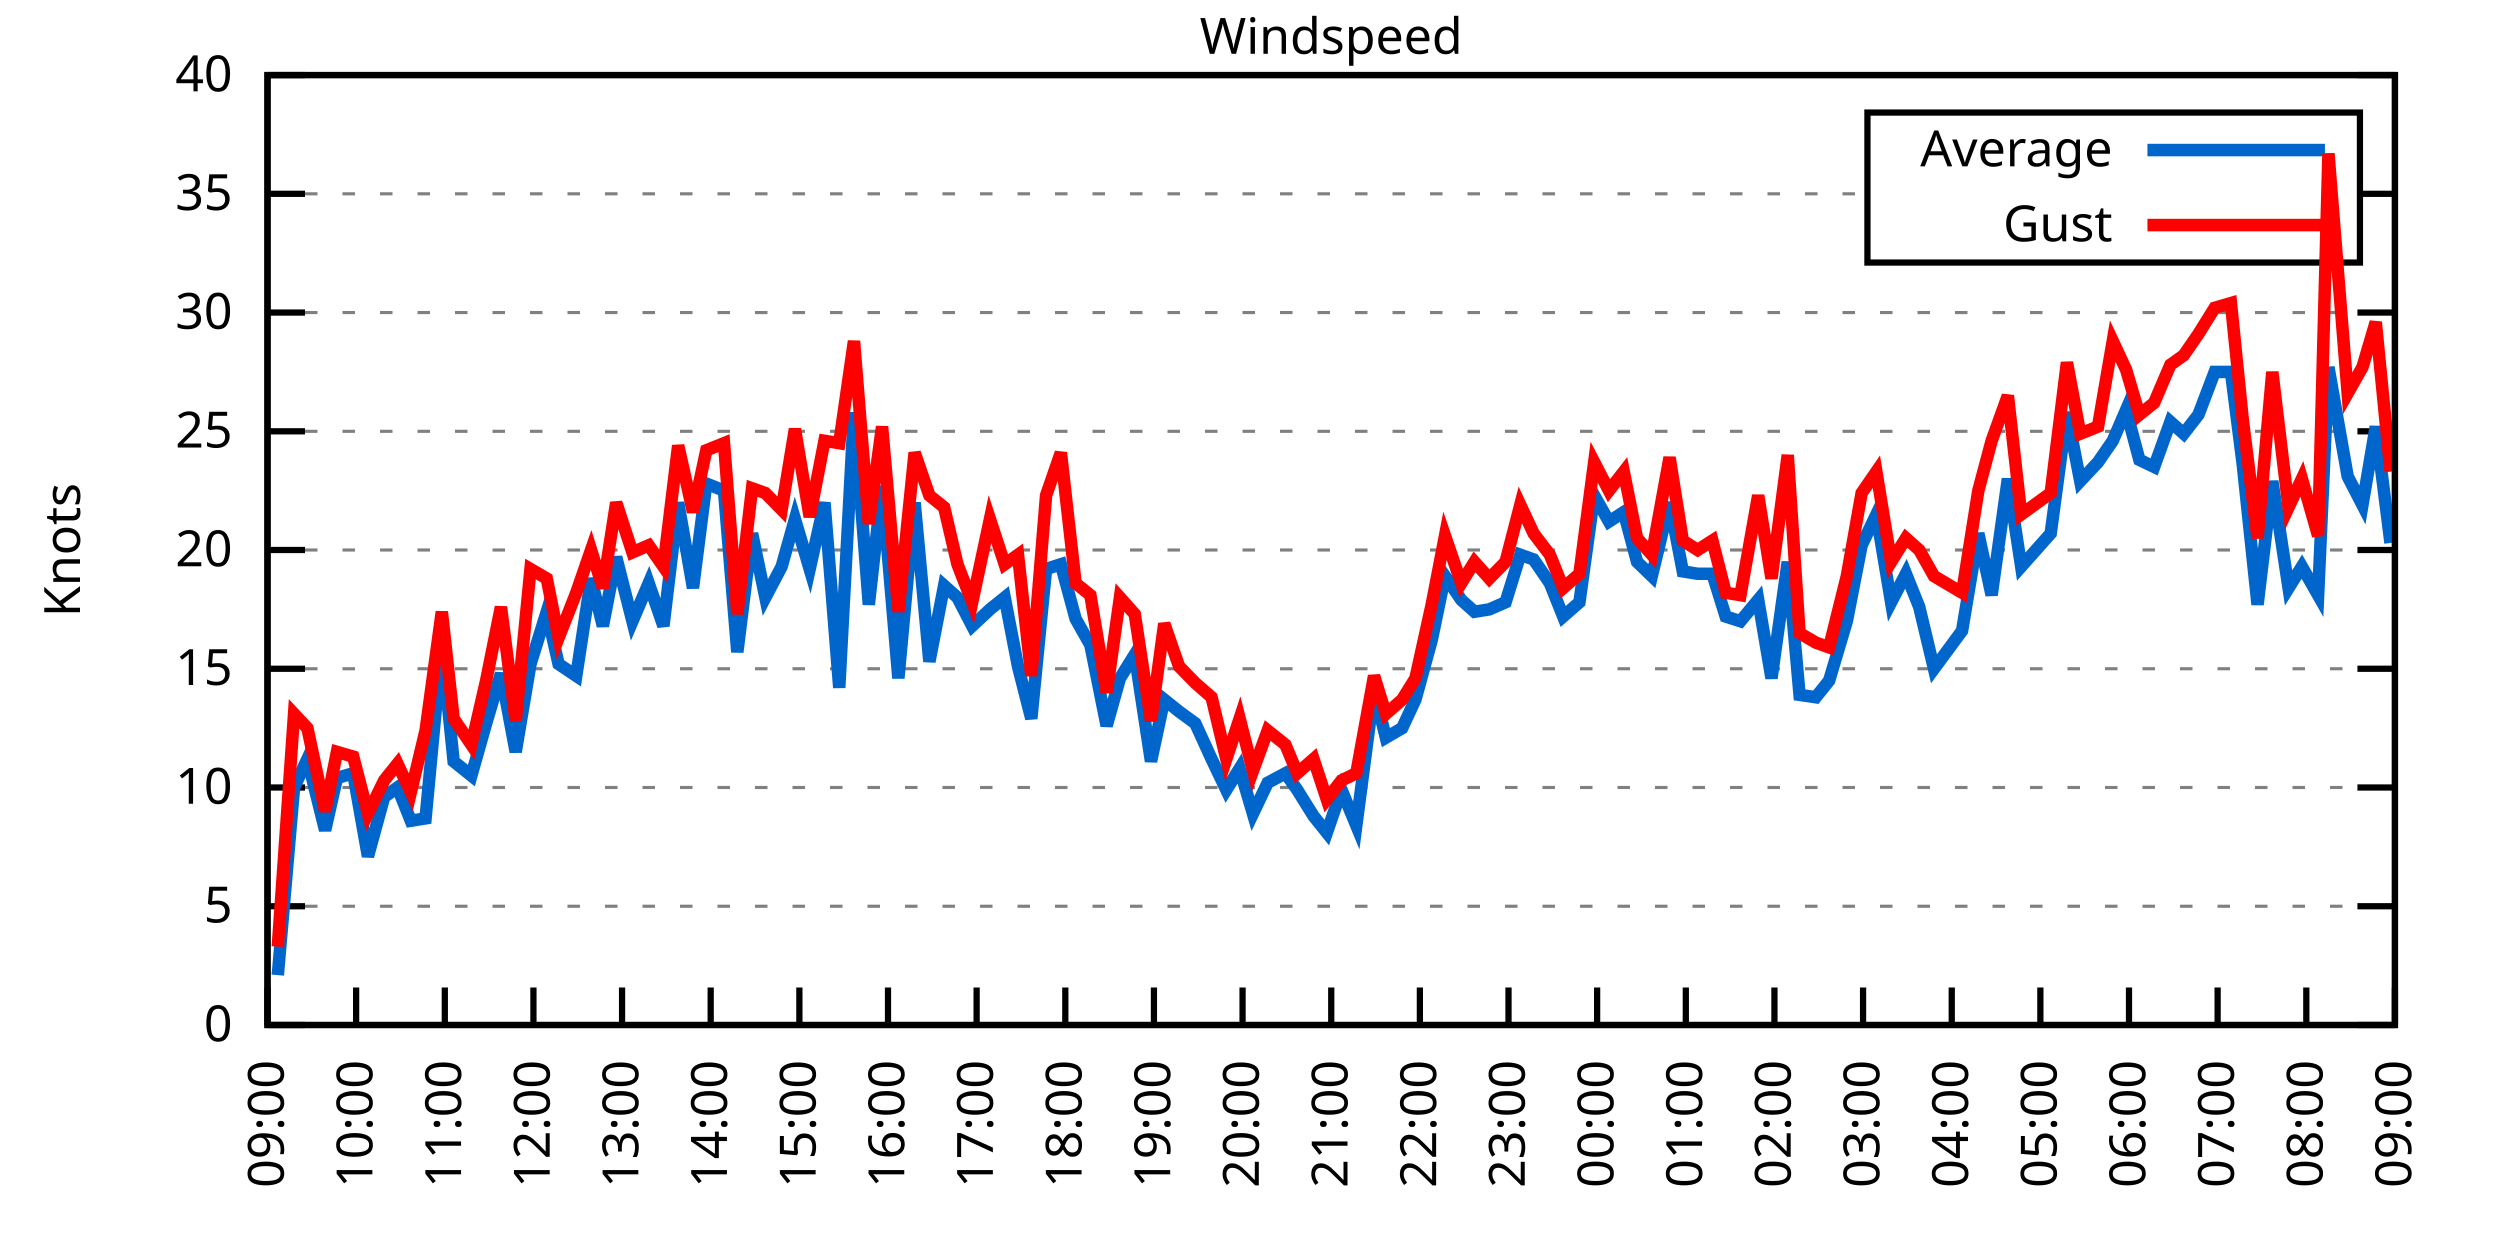
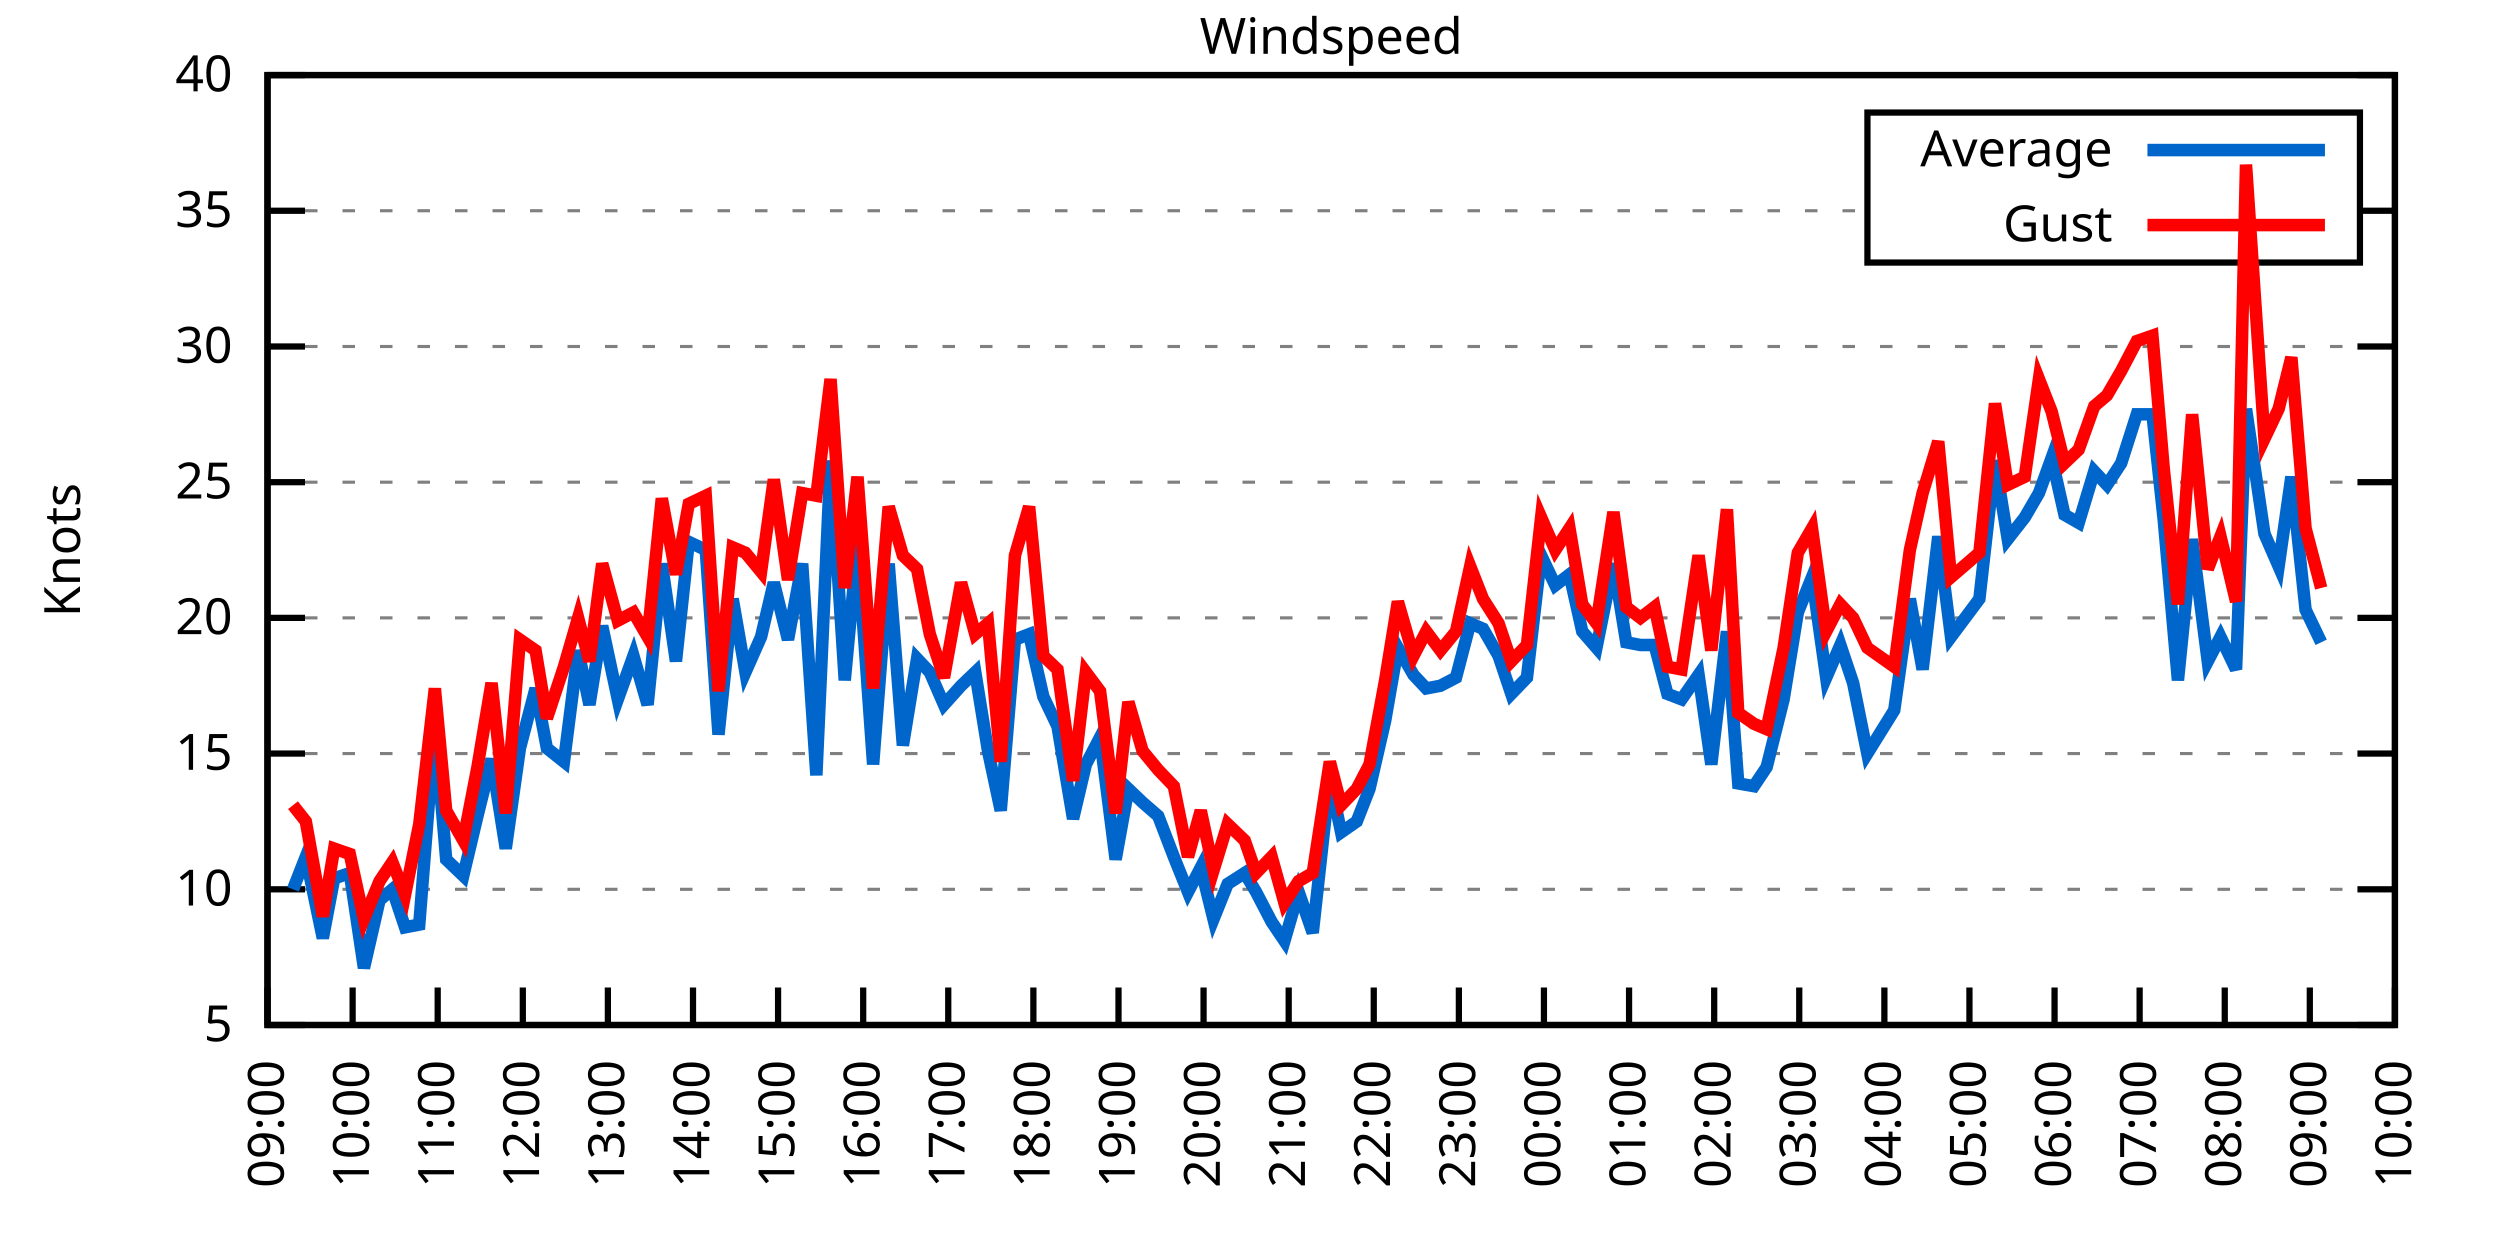
<svg xmlns="http://www.w3.org/2000/svg" xmlns:xlink="http://www.w3.org/1999/xlink" width="400" height="200" viewBox="0 0 400 200">
  <g id="gnuplot_canvas">
    <rect x="0" y="0" width="400" height="200" fill="none" />
    <defs>
      <circle id="gpDot" r="0.5" stroke-width="0.5" stroke="currentColor" />
      <path id="gpPt0" stroke-width="0.333" stroke="currentColor" d="M-1,0 h2 M0,-1 v2" />
      <path id="gpPt1" stroke-width="0.333" stroke="currentColor" d="M-1,-1 L1,1 M1,-1 L-1,1" />
      <path id="gpPt2" stroke-width="0.333" stroke="currentColor" d="M-1,0 L1,0 M0,-1 L0,1 M-1,-1 L1,1 M-1,1 L1,-1" />
      <rect id="gpPt3" stroke-width="0.333" stroke="currentColor" x="-1" y="-1" width="2" height="2" />
      <rect id="gpPt4" stroke-width="0.333" stroke="currentColor" fill="currentColor" x="-1" y="-1" width="2" height="2" />
      <circle id="gpPt5" stroke-width="0.333" stroke="currentColor" cx="0" cy="0" r="1" />
      <use xlink:href="#gpPt5" id="gpPt6" fill="currentColor" stroke="none" />
      <path id="gpPt7" stroke-width="0.333" stroke="currentColor" d="M0,-1.33 L-1.33,0.67 L1.33,0.67 z" />
      <use xlink:href="#gpPt7" id="gpPt8" fill="currentColor" stroke="none" />
      <use xlink:href="#gpPt7" id="gpPt9" stroke="currentColor" transform="rotate(180)" />
      <use xlink:href="#gpPt9" id="gpPt10" fill="currentColor" stroke="none" />
      <use xlink:href="#gpPt3" id="gpPt11" stroke="currentColor" transform="rotate(45)" />
      <use xlink:href="#gpPt11" id="gpPt12" fill="currentColor" stroke="none" />
      <path id="gpPt13" stroke-width="0.333" stroke="currentColor" d="M0,1.330 L1.265,0.411 L0.782,-1.067 L-0.782,-1.076 L-1.265,0.411 z" />
      <use xlink:href="#gpPt13" id="gpPt14" fill="currentColor" stroke="none" />
      <filter id="textbox" filterUnits="objectBoundingBox" x="0" y="0" height="1" width="1">
        <feFlood flood-color="white" flood-opacity="1" result="bgnd" />
        <feComposite in="SourceGraphic" in2="bgnd" operator="atop" />
      </filter>
      <filter id="greybox" filterUnits="objectBoundingBox" x="0" y="0" height="1" width="1">
        <feFlood flood-color="lightgrey" flood-opacity="1" result="grey" />
        <feComposite in="SourceGraphic" in2="grey" operator="atop" />
      </filter>
    </defs>
    <g fill="none" color="white" stroke="currentColor" stroke-width="1.00" stroke-linecap="butt" stroke-linejoin="miter">
</g>
    <g fill="none" color="black" stroke="currentColor" stroke-width="1.00" stroke-linecap="butt" stroke-linejoin="miter">
      <g stroke="none" shape-rendering="crispEdges">
        <polygon fill="rgb(255, 255, 255)" points="42.80,164.00 383.18,164.00 383.18,12.02 42.80,12.02 " />
      </g>
    </g>
    <g fill="none" color="black" stroke="currentColor" stroke-width="1.00" stroke-linecap="butt" stroke-linejoin="miter">
</g>
    <g fill="none" color="black" stroke="black" stroke-width="0.50" stroke-linecap="butt" stroke-linejoin="miter">
</g>
    <g fill="none" color="gray" stroke="currentColor" stroke-width="0.50" stroke-linecap="butt" stroke-linejoin="miter">
      <path stroke="gray" stroke-dasharray="2,4" class="gridline" d="M42.80,164.00 L383.19,164.00  " />
    </g>
    <g fill="none" color="gray" stroke="gray" stroke-width="1.00" stroke-linecap="butt" stroke-linejoin="miter">
</g>
    <g fill="none" color="black" stroke="currentColor" stroke-width="1.00" stroke-linecap="butt" stroke-linejoin="miter">
      <path stroke="black" d="M42.80,164.00 L48.80,164.00 M383.19,164.00 L377.19,164.00  " />
      <g transform="translate(37.20,166.60)" stroke="none" fill="black" font-family="Sans" font-size="8.00" text-anchor="end">
        <text>
-           <tspan font-family="Sans"> 0</tspan>
-         </text>
-       </g>
-     </g>
-     <g fill="none" color="black" stroke="currentColor" stroke-width="1.00" stroke-linecap="butt" stroke-linejoin="miter">
- </g>
-     <g fill="none" color="black" stroke="black" stroke-width="0.50" stroke-linecap="butt" stroke-linejoin="miter">
- </g>
-     <g fill="none" color="gray" stroke="currentColor" stroke-width="0.50" stroke-linecap="butt" stroke-linejoin="miter">
-       <path stroke="gray" stroke-dasharray="2,4" class="gridline" d="M42.80,145.00 L383.19,145.00  " />
-     </g>
-     <g fill="none" color="gray" stroke="gray" stroke-width="1.00" stroke-linecap="butt" stroke-linejoin="miter">
- </g>
-     <g fill="none" color="black" stroke="currentColor" stroke-width="1.00" stroke-linecap="butt" stroke-linejoin="miter">
-       <path stroke="black" d="M42.80,145.00 L48.80,145.00 M383.19,145.00 L377.19,145.00  " />
-       <g transform="translate(37.20,147.60)" stroke="none" fill="black" font-family="Sans" font-size="8.00" text-anchor="end">
-         <text>
          <tspan font-family="Sans"> 5</tspan>
        </text>
      </g>
    </g>
    <g fill="none" color="black" stroke="currentColor" stroke-width="1.00" stroke-linecap="butt" stroke-linejoin="miter">
</g>
    <g fill="none" color="black" stroke="black" stroke-width="0.50" stroke-linecap="butt" stroke-linejoin="miter">
</g>
    <g fill="none" color="gray" stroke="currentColor" stroke-width="0.50" stroke-linecap="butt" stroke-linejoin="miter">
-       <path stroke="gray" stroke-dasharray="2,4" class="gridline" d="M42.80,126.00 L383.19,126.00  " />
-     </g>
-     <g fill="none" color="gray" stroke="gray" stroke-width="1.00" stroke-linecap="butt" stroke-linejoin="miter">
- </g>
-     <g fill="none" color="black" stroke="currentColor" stroke-width="1.00" stroke-linecap="butt" stroke-linejoin="miter">
-       <path stroke="black" d="M42.80,126.00 L48.80,126.00 M383.19,126.00 L377.19,126.00  " />
-       <g transform="translate(37.20,128.60)" stroke="none" fill="black" font-family="Sans" font-size="8.00" text-anchor="end">
+       <path stroke="gray" stroke-dasharray="2,4" class="gridline" d="M42.80,142.29 L383.19,142.29  " />
+     </g>
+     <g fill="none" color="gray" stroke="gray" stroke-width="1.00" stroke-linecap="butt" stroke-linejoin="miter">
+ </g>
+     <g fill="none" color="black" stroke="currentColor" stroke-width="1.00" stroke-linecap="butt" stroke-linejoin="miter">
+       <path stroke="black" d="M42.80,142.29 L48.80,142.29 M383.19,142.29 L377.19,142.29  " />
+       <g transform="translate(37.20,144.89)" stroke="none" fill="black" font-family="Sans" font-size="8.00" text-anchor="end">
        <text>
          <tspan font-family="Sans"> 10</tspan>
        </text>
      </g>
    </g>
    <g fill="none" color="black" stroke="currentColor" stroke-width="1.00" stroke-linecap="butt" stroke-linejoin="miter">
</g>
    <g fill="none" color="black" stroke="black" stroke-width="0.50" stroke-linecap="butt" stroke-linejoin="miter">
</g>
    <g fill="none" color="gray" stroke="currentColor" stroke-width="0.50" stroke-linecap="butt" stroke-linejoin="miter">
-       <path stroke="gray" stroke-dasharray="2,4" class="gridline" d="M42.80,107.00 L383.19,107.00  " />
-     </g>
-     <g fill="none" color="gray" stroke="gray" stroke-width="1.00" stroke-linecap="butt" stroke-linejoin="miter">
- </g>
-     <g fill="none" color="black" stroke="currentColor" stroke-width="1.00" stroke-linecap="butt" stroke-linejoin="miter">
-       <path stroke="black" d="M42.80,107.00 L48.80,107.00 M383.19,107.00 L377.19,107.00  " />
-       <g transform="translate(37.20,109.60)" stroke="none" fill="black" font-family="Sans" font-size="8.00" text-anchor="end">
+       <path stroke="gray" stroke-dasharray="2,4" class="gridline" d="M42.80,120.57 L383.19,120.57  " />
+     </g>
+     <g fill="none" color="gray" stroke="gray" stroke-width="1.00" stroke-linecap="butt" stroke-linejoin="miter">
+ </g>
+     <g fill="none" color="black" stroke="currentColor" stroke-width="1.00" stroke-linecap="butt" stroke-linejoin="miter">
+       <path stroke="black" d="M42.80,120.57 L48.80,120.57 M383.19,120.57 L377.19,120.57  " />
+       <g transform="translate(37.20,123.17)" stroke="none" fill="black" font-family="Sans" font-size="8.00" text-anchor="end">
        <text>
          <tspan font-family="Sans"> 15</tspan>
        </text>
      </g>
    </g>
    <g fill="none" color="black" stroke="currentColor" stroke-width="1.00" stroke-linecap="butt" stroke-linejoin="miter">
</g>
    <g fill="none" color="black" stroke="black" stroke-width="0.50" stroke-linecap="butt" stroke-linejoin="miter">
</g>
    <g fill="none" color="gray" stroke="currentColor" stroke-width="0.50" stroke-linecap="butt" stroke-linejoin="miter">
-       <path stroke="gray" stroke-dasharray="2,4" class="gridline" d="M42.80,88.00 L383.19,88.00  " />
-     </g>
-     <g fill="none" color="gray" stroke="gray" stroke-width="1.00" stroke-linecap="butt" stroke-linejoin="miter">
- </g>
-     <g fill="none" color="black" stroke="currentColor" stroke-width="1.00" stroke-linecap="butt" stroke-linejoin="miter">
-       <path stroke="black" d="M42.80,88.00 L48.80,88.00 M383.19,88.00 L377.19,88.00  " />
-       <g transform="translate(37.20,90.60)" stroke="none" fill="black" font-family="Sans" font-size="8.00" text-anchor="end">
+       <path stroke="gray" stroke-dasharray="2,4" class="gridline" d="M42.80,98.86 L383.19,98.86  " />
+     </g>
+     <g fill="none" color="gray" stroke="gray" stroke-width="1.00" stroke-linecap="butt" stroke-linejoin="miter">
+ </g>
+     <g fill="none" color="black" stroke="currentColor" stroke-width="1.00" stroke-linecap="butt" stroke-linejoin="miter">
+       <path stroke="black" d="M42.80,98.86 L48.80,98.86 M383.19,98.86 L377.19,98.86  " />
+       <g transform="translate(37.20,101.46)" stroke="none" fill="black" font-family="Sans" font-size="8.00" text-anchor="end">
        <text>
          <tspan font-family="Sans"> 20</tspan>
        </text>
      </g>
    </g>
    <g fill="none" color="black" stroke="currentColor" stroke-width="1.00" stroke-linecap="butt" stroke-linejoin="miter">
</g>
    <g fill="none" color="black" stroke="black" stroke-width="0.50" stroke-linecap="butt" stroke-linejoin="miter">
</g>
    <g fill="none" color="gray" stroke="currentColor" stroke-width="0.50" stroke-linecap="butt" stroke-linejoin="miter">
-       <path stroke="gray" stroke-dasharray="2,4" class="gridline" d="M42.80,69.01 L383.19,69.01  " />
-     </g>
-     <g fill="none" color="gray" stroke="gray" stroke-width="1.00" stroke-linecap="butt" stroke-linejoin="miter">
- </g>
-     <g fill="none" color="black" stroke="currentColor" stroke-width="1.00" stroke-linecap="butt" stroke-linejoin="miter">
-       <path stroke="black" d="M42.80,69.01 L48.80,69.01 M383.19,69.01 L377.19,69.01  " />
-       <g transform="translate(37.20,71.61)" stroke="none" fill="black" font-family="Sans" font-size="8.00" text-anchor="end">
+       <path stroke="gray" stroke-dasharray="2,4" class="gridline" d="M42.80,77.15 L383.19,77.15  " />
+     </g>
+     <g fill="none" color="gray" stroke="gray" stroke-width="1.00" stroke-linecap="butt" stroke-linejoin="miter">
+ </g>
+     <g fill="none" color="black" stroke="currentColor" stroke-width="1.00" stroke-linecap="butt" stroke-linejoin="miter">
+       <path stroke="black" d="M42.80,77.15 L48.80,77.15 M383.19,77.15 L377.19,77.15  " />
+       <g transform="translate(37.20,79.75)" stroke="none" fill="black" font-family="Sans" font-size="8.00" text-anchor="end">
        <text>
          <tspan font-family="Sans"> 25</tspan>
        </text>
      </g>
    </g>
    <g fill="none" color="black" stroke="currentColor" stroke-width="1.00" stroke-linecap="butt" stroke-linejoin="miter">
</g>
    <g fill="none" color="black" stroke="black" stroke-width="0.50" stroke-linecap="butt" stroke-linejoin="miter">
</g>
    <g fill="none" color="gray" stroke="currentColor" stroke-width="0.50" stroke-linecap="butt" stroke-linejoin="miter">
-       <path stroke="gray" stroke-dasharray="2,4" class="gridline" d="M42.80,50.01 L383.19,50.01  " />
-     </g>
-     <g fill="none" color="gray" stroke="gray" stroke-width="1.00" stroke-linecap="butt" stroke-linejoin="miter">
- </g>
-     <g fill="none" color="black" stroke="currentColor" stroke-width="1.00" stroke-linecap="butt" stroke-linejoin="miter">
-       <path stroke="black" d="M42.80,50.01 L48.80,50.01 M383.19,50.01 L377.19,50.01  " />
-       <g transform="translate(37.20,52.61)" stroke="none" fill="black" font-family="Sans" font-size="8.00" text-anchor="end">
+       <path stroke="gray" stroke-dasharray="2,4" class="gridline" d="M42.80,55.44 L383.19,55.44  " />
+     </g>
+     <g fill="none" color="gray" stroke="gray" stroke-width="1.00" stroke-linecap="butt" stroke-linejoin="miter">
+ </g>
+     <g fill="none" color="black" stroke="currentColor" stroke-width="1.00" stroke-linecap="butt" stroke-linejoin="miter">
+       <path stroke="black" d="M42.80,55.44 L48.80,55.44 M383.19,55.44 L377.19,55.44  " />
+       <g transform="translate(37.20,58.04)" stroke="none" fill="black" font-family="Sans" font-size="8.00" text-anchor="end">
        <text>
          <tspan font-family="Sans"> 30</tspan>
        </text>
      </g>
    </g>
    <g fill="none" color="black" stroke="currentColor" stroke-width="1.00" stroke-linecap="butt" stroke-linejoin="miter">
</g>
    <g fill="none" color="black" stroke="black" stroke-width="0.50" stroke-linecap="butt" stroke-linejoin="miter">
</g>
    <g fill="none" color="gray" stroke="currentColor" stroke-width="0.50" stroke-linecap="butt" stroke-linejoin="miter">
-       <path stroke="gray" stroke-dasharray="2,4" class="gridline" d="M42.80,31.01 L298.79,31.01 M377.59,31.01 L383.19,31.01  " />
-     </g>
-     <g fill="none" color="gray" stroke="gray" stroke-width="1.00" stroke-linecap="butt" stroke-linejoin="miter">
- </g>
-     <g fill="none" color="black" stroke="currentColor" stroke-width="1.00" stroke-linecap="butt" stroke-linejoin="miter">
-       <path stroke="black" d="M42.80,31.01 L48.80,31.01 M383.19,31.01 L377.19,31.01  " />
-       <g transform="translate(37.20,33.61)" stroke="none" fill="black" font-family="Sans" font-size="8.00" text-anchor="end">
+       <path stroke="gray" stroke-dasharray="2,4" class="gridline" d="M42.80,33.72 L298.79,33.72 M377.59,33.72 L383.19,33.72  " />
+     </g>
+     <g fill="none" color="gray" stroke="gray" stroke-width="1.00" stroke-linecap="butt" stroke-linejoin="miter">
+ </g>
+     <g fill="none" color="black" stroke="currentColor" stroke-width="1.00" stroke-linecap="butt" stroke-linejoin="miter">
+       <path stroke="black" d="M42.80,33.72 L48.80,33.72 M383.19,33.72 L377.19,33.72  " />
+       <g transform="translate(37.20,36.32)" stroke="none" fill="black" font-family="Sans" font-size="8.00" text-anchor="end">
        <text>
          <tspan font-family="Sans"> 35</tspan>
        </text>
      </g>
    </g>
    <g fill="none" color="black" stroke="currentColor" stroke-width="1.00" stroke-linecap="butt" stroke-linejoin="miter">
</g>
    <g fill="none" color="black" stroke="black" stroke-width="0.50" stroke-linecap="butt" stroke-linejoin="miter">
</g>
    <g fill="none" color="gray" stroke="currentColor" stroke-width="0.50" stroke-linecap="butt" stroke-linejoin="miter">
      <path stroke="gray" stroke-dasharray="2,4" class="gridline" d="M42.80,12.01 L383.19,12.01  " />
    </g>
    <g fill="none" color="gray" stroke="gray" stroke-width="1.00" stroke-linecap="butt" stroke-linejoin="miter">
</g>
    <g fill="none" color="black" stroke="currentColor" stroke-width="1.00" stroke-linecap="butt" stroke-linejoin="miter">
      <path stroke="black" d="M42.80,12.01 L48.80,12.01 M383.19,12.01 L377.19,12.01  " />
      <g transform="translate(37.20,14.61)" stroke="none" fill="black" font-family="Sans" font-size="8.00" text-anchor="end">
        <text>
          <tspan font-family="Sans"> 40</tspan>
        </text>
      </g>
    </g>
    <g fill="none" color="black" stroke="currentColor" stroke-width="1.00" stroke-linecap="butt" stroke-linejoin="miter">
      <path stroke="black" d="M42.80,164.00 L42.80,158.00  " />
      <g transform="translate(45.40,169.60) rotate(270.00)" stroke="none" fill="black" font-family="Sans" font-size="8.00" text-anchor="end">
        <text>
          <tspan font-family="Sans">09:00</tspan>
        </text>
      </g>
    </g>
    <g fill="none" color="black" stroke="currentColor" stroke-width="1.00" stroke-linecap="butt" stroke-linejoin="miter">
-       <path stroke="black" d="M56.98,164.00 L56.98,158.00  " />
-       <g transform="translate(59.58,169.60) rotate(270.00)" stroke="none" fill="black" font-family="Sans" font-size="8.00" text-anchor="end">
+       <path stroke="black" d="M56.42,164.00 L56.42,158.00  " />
+       <g transform="translate(59.02,169.60) rotate(270.00)" stroke="none" fill="black" font-family="Sans" font-size="8.00" text-anchor="end">
        <text>
          <tspan font-family="Sans">10:00</tspan>
        </text>
      </g>
    </g>
    <g fill="none" color="black" stroke="currentColor" stroke-width="1.00" stroke-linecap="butt" stroke-linejoin="miter">
-       <path stroke="black" d="M71.17,164.00 L71.17,158.00  " />
-       <g transform="translate(73.77,169.60) rotate(270.00)" stroke="none" fill="black" font-family="Sans" font-size="8.00" text-anchor="end">
+       <path stroke="black" d="M70.03,164.00 L70.03,158.00  " />
+       <g transform="translate(72.63,169.60) rotate(270.00)" stroke="none" fill="black" font-family="Sans" font-size="8.00" text-anchor="end">
        <text>
          <tspan font-family="Sans">11:00</tspan>
        </text>
      </g>
    </g>
    <g fill="none" color="black" stroke="currentColor" stroke-width="1.00" stroke-linecap="butt" stroke-linejoin="miter">
-       <path stroke="black" d="M85.35,164.00 L85.35,158.00  " />
-       <g transform="translate(87.95,169.60) rotate(270.00)" stroke="none" fill="black" font-family="Sans" font-size="8.00" text-anchor="end">
+       <path stroke="black" d="M83.65,164.00 L83.65,158.00  " />
+       <g transform="translate(86.25,169.60) rotate(270.00)" stroke="none" fill="black" font-family="Sans" font-size="8.00" text-anchor="end">
        <text>
          <tspan font-family="Sans">12:00</tspan>
        </text>
      </g>
    </g>
    <g fill="none" color="black" stroke="currentColor" stroke-width="1.00" stroke-linecap="butt" stroke-linejoin="miter">
-       <path stroke="black" d="M99.53,164.00 L99.53,158.00  " />
-       <g transform="translate(102.13,169.60) rotate(270.00)" stroke="none" fill="black" font-family="Sans" font-size="8.00" text-anchor="end">
+       <path stroke="black" d="M97.26,164.00 L97.26,158.00  " />
+       <g transform="translate(99.86,169.60) rotate(270.00)" stroke="none" fill="black" font-family="Sans" font-size="8.00" text-anchor="end">
        <text>
          <tspan font-family="Sans">13:00</tspan>
        </text>
      </g>
    </g>
    <g fill="none" color="black" stroke="currentColor" stroke-width="1.00" stroke-linecap="butt" stroke-linejoin="miter">
-       <path stroke="black" d="M113.71,164.00 L113.71,158.00  " />
-       <g transform="translate(116.31,169.60) rotate(270.00)" stroke="none" fill="black" font-family="Sans" font-size="8.00" text-anchor="end">
+       <path stroke="black" d="M110.88,164.00 L110.88,158.00  " />
+       <g transform="translate(113.48,169.60) rotate(270.00)" stroke="none" fill="black" font-family="Sans" font-size="8.00" text-anchor="end">
        <text>
          <tspan font-family="Sans">14:00</tspan>
        </text>
      </g>
    </g>
    <g fill="none" color="black" stroke="currentColor" stroke-width="1.00" stroke-linecap="butt" stroke-linejoin="miter">
-       <path stroke="black" d="M127.90,164.00 L127.90,158.00  " />
-       <g transform="translate(130.50,169.60) rotate(270.00)" stroke="none" fill="black" font-family="Sans" font-size="8.00" text-anchor="end">
+       <path stroke="black" d="M124.49,164.00 L124.49,158.00  " />
+       <g transform="translate(127.09,169.60) rotate(270.00)" stroke="none" fill="black" font-family="Sans" font-size="8.00" text-anchor="end">
        <text>
          <tspan font-family="Sans">15:00</tspan>
        </text>
      </g>
    </g>
    <g fill="none" color="black" stroke="currentColor" stroke-width="1.00" stroke-linecap="butt" stroke-linejoin="miter">
-       <path stroke="black" d="M142.08,164.00 L142.08,158.00  " />
-       <g transform="translate(144.68,169.60) rotate(270.00)" stroke="none" fill="black" font-family="Sans" font-size="8.00" text-anchor="end">
+       <path stroke="black" d="M138.11,164.00 L138.11,158.00  " />
+       <g transform="translate(140.71,169.60) rotate(270.00)" stroke="none" fill="black" font-family="Sans" font-size="8.00" text-anchor="end">
        <text>
          <tspan font-family="Sans">16:00</tspan>
        </text>
      </g>
    </g>
    <g fill="none" color="black" stroke="currentColor" stroke-width="1.00" stroke-linecap="butt" stroke-linejoin="miter">
-       <path stroke="black" d="M156.26,164.00 L156.26,158.00  " />
-       <g transform="translate(158.86,169.60) rotate(270.00)" stroke="none" fill="black" font-family="Sans" font-size="8.00" text-anchor="end">
+       <path stroke="black" d="M151.72,164.00 L151.72,158.00  " />
+       <g transform="translate(154.32,169.60) rotate(270.00)" stroke="none" fill="black" font-family="Sans" font-size="8.00" text-anchor="end">
        <text>
          <tspan font-family="Sans">17:00</tspan>
        </text>
      </g>
    </g>
    <g fill="none" color="black" stroke="currentColor" stroke-width="1.00" stroke-linecap="butt" stroke-linejoin="miter">
-       <path stroke="black" d="M170.45,164.00 L170.45,158.00  " />
-       <g transform="translate(173.05,169.60) rotate(270.00)" stroke="none" fill="black" font-family="Sans" font-size="8.00" text-anchor="end">
+       <path stroke="black" d="M165.34,164.00 L165.34,158.00  " />
+       <g transform="translate(167.94,169.60) rotate(270.00)" stroke="none" fill="black" font-family="Sans" font-size="8.00" text-anchor="end">
        <text>
          <tspan font-family="Sans">18:00</tspan>
        </text>
      </g>
    </g>
    <g fill="none" color="black" stroke="currentColor" stroke-width="1.00" stroke-linecap="butt" stroke-linejoin="miter">
-       <path stroke="black" d="M184.63,164.00 L184.63,158.00  " />
-       <g transform="translate(187.23,169.60) rotate(270.00)" stroke="none" fill="black" font-family="Sans" font-size="8.00" text-anchor="end">
+       <path stroke="black" d="M178.96,164.00 L178.96,158.00  " />
+       <g transform="translate(181.56,169.60) rotate(270.00)" stroke="none" fill="black" font-family="Sans" font-size="8.00" text-anchor="end">
        <text>
          <tspan font-family="Sans">19:00</tspan>
        </text>
      </g>
    </g>
    <g fill="none" color="black" stroke="currentColor" stroke-width="1.00" stroke-linecap="butt" stroke-linejoin="miter">
-       <path stroke="black" d="M198.81,164.00 L198.81,158.00  " />
-       <g transform="translate(201.41,169.60) rotate(270.00)" stroke="none" fill="black" font-family="Sans" font-size="8.00" text-anchor="end">
+       <path stroke="black" d="M192.57,164.00 L192.57,158.00  " />
+       <g transform="translate(195.17,169.60) rotate(270.00)" stroke="none" fill="black" font-family="Sans" font-size="8.00" text-anchor="end">
        <text>
          <tspan font-family="Sans">20:00</tspan>
        </text>
      </g>
    </g>
    <g fill="none" color="black" stroke="currentColor" stroke-width="1.00" stroke-linecap="butt" stroke-linejoin="miter">
-       <path stroke="black" d="M213.00,164.00 L213.00,158.00  " />
-       <g transform="translate(215.60,169.60) rotate(270.00)" stroke="none" fill="black" font-family="Sans" font-size="8.00" text-anchor="end">
+       <path stroke="black" d="M206.19,164.00 L206.19,158.00  " />
+       <g transform="translate(208.79,169.60) rotate(270.00)" stroke="none" fill="black" font-family="Sans" font-size="8.00" text-anchor="end">
        <text>
          <tspan font-family="Sans">21:00</tspan>
        </text>
      </g>
    </g>
    <g fill="none" color="black" stroke="currentColor" stroke-width="1.00" stroke-linecap="butt" stroke-linejoin="miter">
-       <path stroke="black" d="M227.18,164.00 L227.18,158.00  " />
-       <g transform="translate(229.78,169.60) rotate(270.00)" stroke="none" fill="black" font-family="Sans" font-size="8.00" text-anchor="end">
+       <path stroke="black" d="M219.80,164.00 L219.80,158.00  " />
+       <g transform="translate(222.40,169.60) rotate(270.00)" stroke="none" fill="black" font-family="Sans" font-size="8.00" text-anchor="end">
        <text>
          <tspan font-family="Sans">22:00</tspan>
        </text>
      </g>
    </g>
    <g fill="none" color="black" stroke="currentColor" stroke-width="1.00" stroke-linecap="butt" stroke-linejoin="miter">
-       <path stroke="black" d="M241.36,164.00 L241.36,158.00  " />
-       <g transform="translate(243.96,169.60) rotate(270.00)" stroke="none" fill="black" font-family="Sans" font-size="8.00" text-anchor="end">
+       <path stroke="black" d="M233.42,164.00 L233.42,158.00  " />
+       <g transform="translate(236.02,169.60) rotate(270.00)" stroke="none" fill="black" font-family="Sans" font-size="8.00" text-anchor="end">
        <text>
          <tspan font-family="Sans">23:00</tspan>
        </text>
      </g>
    </g>
    <g fill="none" color="black" stroke="currentColor" stroke-width="1.00" stroke-linecap="butt" stroke-linejoin="miter">
-       <path stroke="black" d="M255.54,164.00 L255.54,158.00  " />
-       <g transform="translate(258.14,169.60) rotate(270.00)" stroke="none" fill="black" font-family="Sans" font-size="8.00" text-anchor="end">
+       <path stroke="black" d="M247.03,164.00 L247.03,158.00  " />
+       <g transform="translate(249.63,169.60) rotate(270.00)" stroke="none" fill="black" font-family="Sans" font-size="8.00" text-anchor="end">
        <text>
          <tspan font-family="Sans">00:00</tspan>
        </text>
      </g>
    </g>
    <g fill="none" color="black" stroke="currentColor" stroke-width="1.00" stroke-linecap="butt" stroke-linejoin="miter">
-       <path stroke="black" d="M269.73,164.00 L269.73,158.00  " />
-       <g transform="translate(272.33,169.60) rotate(270.00)" stroke="none" fill="black" font-family="Sans" font-size="8.00" text-anchor="end">
+       <path stroke="black" d="M260.65,164.00 L260.65,158.00  " />
+       <g transform="translate(263.25,169.60) rotate(270.00)" stroke="none" fill="black" font-family="Sans" font-size="8.00" text-anchor="end">
        <text>
          <tspan font-family="Sans">01:00</tspan>
        </text>
      </g>
    </g>
    <g fill="none" color="black" stroke="currentColor" stroke-width="1.00" stroke-linecap="butt" stroke-linejoin="miter">
-       <path stroke="black" d="M283.91,164.00 L283.91,158.00  " />
-       <g transform="translate(286.51,169.60) rotate(270.00)" stroke="none" fill="black" font-family="Sans" font-size="8.00" text-anchor="end">
+       <path stroke="black" d="M274.27,164.00 L274.27,158.00  " />
+       <g transform="translate(276.87,169.60) rotate(270.00)" stroke="none" fill="black" font-family="Sans" font-size="8.00" text-anchor="end">
        <text>
          <tspan font-family="Sans">02:00</tspan>
        </text>
      </g>
    </g>
    <g fill="none" color="black" stroke="currentColor" stroke-width="1.00" stroke-linecap="butt" stroke-linejoin="miter">
-       <path stroke="black" d="M298.09,164.00 L298.09,158.00  " />
-       <g transform="translate(300.69,169.60) rotate(270.00)" stroke="none" fill="black" font-family="Sans" font-size="8.00" text-anchor="end">
+       <path stroke="black" d="M287.88,164.00 L287.88,158.00  " />
+       <g transform="translate(290.48,169.60) rotate(270.00)" stroke="none" fill="black" font-family="Sans" font-size="8.00" text-anchor="end">
        <text>
          <tspan font-family="Sans">03:00</tspan>
        </text>
      </g>
    </g>
    <g fill="none" color="black" stroke="currentColor" stroke-width="1.00" stroke-linecap="butt" stroke-linejoin="miter">
-       <path stroke="black" d="M312.28,164.00 L312.28,158.00  " />
-       <g transform="translate(314.88,169.60) rotate(270.00)" stroke="none" fill="black" font-family="Sans" font-size="8.00" text-anchor="end">
+       <path stroke="black" d="M301.50,164.00 L301.50,158.00  " />
+       <g transform="translate(304.10,169.60) rotate(270.00)" stroke="none" fill="black" font-family="Sans" font-size="8.00" text-anchor="end">
        <text>
          <tspan font-family="Sans">04:00</tspan>
        </text>
      </g>
    </g>
    <g fill="none" color="black" stroke="currentColor" stroke-width="1.00" stroke-linecap="butt" stroke-linejoin="miter">
-       <path stroke="black" d="M326.46,164.00 L326.46,158.00  " />
-       <g transform="translate(329.06,169.60) rotate(270.00)" stroke="none" fill="black" font-family="Sans" font-size="8.00" text-anchor="end">
+       <path stroke="black" d="M315.11,164.00 L315.11,158.00  " />
+       <g transform="translate(317.71,169.60) rotate(270.00)" stroke="none" fill="black" font-family="Sans" font-size="8.00" text-anchor="end">
        <text>
          <tspan font-family="Sans">05:00</tspan>
        </text>
      </g>
    </g>
    <g fill="none" color="black" stroke="currentColor" stroke-width="1.00" stroke-linecap="butt" stroke-linejoin="miter">
-       <path stroke="black" d="M340.64,164.00 L340.64,158.00  " />
-       <g transform="translate(343.24,169.60) rotate(270.00)" stroke="none" fill="black" font-family="Sans" font-size="8.00" text-anchor="end">
+       <path stroke="black" d="M328.73,164.00 L328.73,158.00  " />
+       <g transform="translate(331.33,169.60) rotate(270.00)" stroke="none" fill="black" font-family="Sans" font-size="8.00" text-anchor="end">
        <text>
          <tspan font-family="Sans">06:00</tspan>
        </text>
      </g>
    </g>
    <g fill="none" color="black" stroke="currentColor" stroke-width="1.00" stroke-linecap="butt" stroke-linejoin="miter">
-       <path stroke="black" d="M354.82,164.00 L354.82,158.00  " />
-       <g transform="translate(357.42,169.60) rotate(270.00)" stroke="none" fill="black" font-family="Sans" font-size="8.00" text-anchor="end">
+       <path stroke="black" d="M342.34,164.00 L342.34,158.00  " />
+       <g transform="translate(344.94,169.60) rotate(270.00)" stroke="none" fill="black" font-family="Sans" font-size="8.00" text-anchor="end">
        <text>
          <tspan font-family="Sans">07:00</tspan>
        </text>
      </g>
    </g>
    <g fill="none" color="black" stroke="currentColor" stroke-width="1.00" stroke-linecap="butt" stroke-linejoin="miter">
-       <path stroke="black" d="M369.01,164.00 L369.01,158.00  " />
-       <g transform="translate(371.61,169.60) rotate(270.00)" stroke="none" fill="black" font-family="Sans" font-size="8.00" text-anchor="end">
+       <path stroke="black" d="M355.96,164.00 L355.96,158.00  " />
+       <g transform="translate(358.56,169.60) rotate(270.00)" stroke="none" fill="black" font-family="Sans" font-size="8.00" text-anchor="end">
        <text>
          <tspan font-family="Sans">08:00</tspan>
+         </text>
+       </g>
+     </g>
+     <g fill="none" color="black" stroke="currentColor" stroke-width="1.00" stroke-linecap="butt" stroke-linejoin="miter">
+       <path stroke="black" d="M369.57,164.00 L369.57,158.00  " />
+       <g transform="translate(372.17,169.60) rotate(270.00)" stroke="none" fill="black" font-family="Sans" font-size="8.00" text-anchor="end">
+         <text>
+           <tspan font-family="Sans">09:00</tspan>
        </text>
      </g>
    </g>
    <g fill="none" color="black" stroke="currentColor" stroke-width="1.00" stroke-linecap="butt" stroke-linejoin="miter">
      <path stroke="black" d="M383.19,164.00 L383.19,158.00  " />
      <g transform="translate(385.79,169.60) rotate(270.00)" stroke="none" fill="black" font-family="Sans" font-size="8.00" text-anchor="end">
        <text>
-           <tspan font-family="Sans">09:00</tspan>
+           <tspan font-family="Sans">10:00</tspan>
        </text>
      </g>
    </g>
    <g fill="none" color="black" stroke="currentColor" stroke-width="1.00" stroke-linecap="butt" stroke-linejoin="miter">
</g>
    <g fill="none" color="black" stroke="currentColor" stroke-width="1.00" stroke-linecap="butt" stroke-linejoin="miter">
      <path stroke="black" d="M42.80,12.01 L42.80,164.00 L383.19,164.00 L383.19,12.01 L42.80,12.01 Z  " />
    </g>
    <g fill="none" color="black" stroke="currentColor" stroke-width="1.00" stroke-linecap="butt" stroke-linejoin="miter">
</g>
    <g fill="none" color="black" stroke="currentColor" stroke-width="1.00" stroke-linecap="butt" stroke-linejoin="miter">
      <path stroke="black" d="M298.79,42.01 L298.79,18.01 L377.59,18.01 L377.59,42.01 L298.79,42.01 Z  " />
    </g>
    <g id="Windspeed_plot_1">
      <g fill="none" color="white" stroke="black" stroke-width="2.00" stroke-linecap="butt" stroke-linejoin="miter">
</g>
      <g fill="none" color="black" stroke="currentColor" stroke-width="2.00" stroke-linecap="butt" stroke-linejoin="miter">
        <g transform="translate(337.99,26.61)" stroke="none" fill="black" font-family="Sans" font-size="8.00" text-anchor="end">
          <text>
            <tspan font-family="Sans">Average</tspan>
          </text>
        </g>
      </g>
      <g fill="none" color="black" stroke="currentColor" stroke-width="2.00" stroke-linecap="butt" stroke-linejoin="miter">
-         <path stroke="rgb(  0, 102, 204)" d="M343.59,24.01 L371.99,24.01 M44.45,156.02 L47.05,126.00 L49.18,121.44 L52.02,132.84 L53.91,124.48 L56.51,123.72   L58.87,137.02 L61.47,127.52 L63.60,126.00 L65.73,131.32 L68.09,130.94 L70.69,103.20 L72.58,121.82 L75.42,124.10   L77.78,115.74 L80.15,107.76 L82.51,120.30 L84.88,106.24 L87.48,97.88 L89.37,106.24 L92.20,108.14 L94.57,92.56   L96.46,100.16 L98.59,89.14 L101.19,99.40 L103.79,93.32 L106.15,100.16 L108.51,80.41 L110.88,94.08 L113.01,77.37   L115.84,78.51 L117.97,104.34 L120.33,85.35 L122.46,95.60 L125.06,90.66 L127.19,83.07 L129.55,91.04 L131.92,80.41   L134.28,110.04 L136.64,65.97 L139.01,96.74 L141.13,77.75 L143.74,108.52 L146.34,80.41 L148.70,105.86 L151.06,93.70   L153.19,95.60 L155.55,100.16 L158.39,97.50 L160.75,95.60 L162.88,106.62 L165.01,114.98 L167.37,91.04 L169.74,90.28   L172.10,99.02 L174.46,103.20 L177.06,116.12 L179.19,108.52 L181.56,104.72 L184.16,121.82 L186.28,111.94 L188.65,113.84   L191.25,115.74 L193.85,121.44 L196.21,126.38 L198.34,122.96 L200.47,130.18 L202.83,125.24 L205.67,123.72 L207.56,126.38   L210.16,130.56 L212.29,133.22 L214.65,126.38 L217.01,132.08 L219.85,110.42 L221.74,118.02 L224.34,116.50 L226.47,111.94   L229.07,102.44 L231.20,92.18 L233.80,95.98 L235.92,97.88 L238.29,97.50 L240.89,96.36 L243.25,88.76 L245.38,89.52   L247.98,93.32 L250.11,98.64 L252.71,96.36 L255.07,79.27 L257.43,83.45 L259.80,81.93 L261.93,89.90 L264.29,92.18   L267.13,80.41 L269.25,91.42 L271.62,91.80 L273.98,91.80 L276.11,98.64 L278.47,99.40 L281.31,95.98 L283.44,108.52   L286.04,89.90 L287.93,111.18 L290.53,111.56 L292.66,108.90 L295.49,99.40 L297.86,87.25 L300.22,82.31 L302.58,96.36   L304.95,91.80 L307.08,97.12 L309.44,107.00 L313.93,100.92 L316.53,85.35 L318.66,95.22 L321.26,76.61 L323.39,90.66   L328.11,85.35 L330.71,65.97 L332.84,76.99 L335.68,73.95 L338.04,70.53 L340.17,65.59 L342.30,73.57 L344.66,74.71   L347.26,67.49 L349.39,69.39 L351.75,66.35 L354.35,59.51 L356.95,59.51 L358.84,74.33 L361.21,96.74 L363.57,76.99   L366.17,94.08 L368.30,90.66 L370.90,95.22 L372.55,58.75 L375.63,76.23 L377.99,80.79 L380.12,68.25 L382.48,86.87    " />
+         <path stroke="rgb(  0, 102, 204)" d="M343.59,24.01 L371.99,24.01 M46.88,142.29 L48.93,137.08 L51.65,150.10 L53.47,140.55 L55.96,139.68 L58.23,154.88   L60.73,144.02 L62.77,142.29 L64.81,148.37 L67.08,147.93 L69.58,116.23 L71.39,137.51 L74.12,140.12 L76.39,130.56   L78.65,121.44 L80.92,135.77 L83.19,119.71 L85.69,110.15 L87.50,119.71 L90.23,121.88 L92.50,104.07 L94.31,112.76   L96.35,100.16 L98.85,111.89 L101.35,104.94 L103.62,112.76 L105.89,90.18 L108.15,105.81 L110.20,86.70 L112.92,88.00   L114.96,117.53 L117.23,95.82 L119.27,107.55 L121.77,101.90 L123.81,93.22 L126.08,102.34 L128.35,90.18 L130.62,124.05   L132.89,73.67 L135.16,108.85 L137.20,87.14 L139.70,122.31 L142.19,90.18 L144.46,119.27 L146.73,105.38 L148.77,107.55   L151.04,112.76 L153.77,109.72 L156.04,107.55 L158.08,120.14 L160.12,129.69 L162.39,102.34 L164.66,101.47 L166.93,111.45   L169.20,116.23 L171.69,131.00 L173.74,122.31 L176.01,117.97 L178.50,137.51 L180.54,126.22 L182.81,128.39 L185.31,130.56   L187.81,137.08 L190.08,142.72 L192.12,138.81 L194.16,147.06 L196.43,141.42 L199.15,139.68 L200.97,142.72 L203.46,147.50   L205.51,150.54 L207.78,142.72 L210.04,149.24 L212.77,124.48 L214.58,133.17 L217.08,131.43 L219.12,126.22 L221.62,115.36   L223.66,103.64 L226.16,107.98 L228.20,110.15 L230.47,109.72 L232.96,108.42 L235.23,99.73 L237.28,100.60 L239.77,104.94   L241.81,111.02 L244.31,108.42 L246.58,88.87 L248.85,93.65 L251.12,91.91 L253.16,101.03 L255.43,103.64 L258.15,90.18   L260.20,102.77 L262.47,103.20 L264.73,103.20 L266.78,111.02 L269.05,111.89 L271.77,107.98 L273.81,122.31 L276.31,101.03   L278.12,125.35 L280.62,125.79 L282.66,122.75 L285.38,111.89 L287.65,97.99 L289.92,92.35 L292.19,108.42 L294.46,103.20   L296.50,109.28 L298.77,120.57 L303.08,113.63 L305.58,95.82 L307.62,107.11 L310.12,85.83 L312.16,101.90 L316.70,95.82   L319.20,73.67 L321.24,86.27 L323.96,82.79 L326.23,78.89 L328.27,73.24 L330.32,82.36 L332.59,83.66 L335.08,75.41   L337.12,77.58 L339.39,74.11 L341.89,66.29 L344.39,66.29 L346.20,83.23 L348.47,108.85 L350.74,86.27 L353.24,105.81   L355.28,101.90 L357.77,107.11 L359.36,65.42 L362.31,85.40 L364.58,90.61 L366.62,76.28 L368.89,97.56 L371.39,102.77    " />
      </g>
    </g>
    <g id="Windspeed_plot_2">
      <g fill="none" color="black" stroke="currentColor" stroke-width="2.00" stroke-linecap="butt" stroke-linejoin="miter">
        <g transform="translate(337.99,38.61)" stroke="none" fill="black" font-family="Sans" font-size="8.00" text-anchor="end">
          <text>
            <tspan font-family="Sans">Gust</tspan>
          </text>
        </g>
      </g>
      <g fill="none" color="black" stroke="currentColor" stroke-width="2.00" stroke-linecap="butt" stroke-linejoin="miter">
-         <path stroke="rgb(255,   0,   0)" d="M343.59,36.01 L371.99,36.01 M44.45,151.46 L47.05,114.22 L49.18,116.50 L52.02,129.80 L53.91,120.30 L56.51,121.06   L58.87,130.18 L61.47,124.86 L63.60,122.20 L65.73,126.76 L68.09,116.88 L70.69,97.88 L72.58,114.98 L75.42,119.16   L77.78,108.90 L80.15,97.12 L82.51,115.36 L84.88,91.04 L87.48,92.56 L89.37,102.06 L92.20,94.84 L94.57,88.00   L96.46,94.08 L98.59,80.41 L101.19,88.38 L103.79,87.25 L106.15,90.66 L108.51,71.29 L110.88,81.93 L113.01,72.05   L115.84,70.91 L117.97,98.26 L120.33,78.13 L122.46,78.89 L125.06,81.55 L127.19,68.63 L129.55,82.69 L131.92,70.53   L134.28,70.91 L136.64,54.57 L139.01,83.83 L141.13,68.25 L143.74,97.88 L146.34,72.43 L148.70,79.27 L151.06,81.17   L153.19,90.28 L155.55,96.36 L158.39,83.07 L160.75,90.28 L162.88,88.76 L165.01,108.14 L167.37,79.27 L169.74,72.43   L172.10,93.32 L174.46,95.22 L177.06,110.80 L179.19,95.60 L181.56,98.26 L184.16,115.36 L186.28,99.78 L188.65,106.62   L191.25,109.28 L193.85,111.56 L196.21,121.44 L198.34,114.98 L200.47,123.34 L202.83,116.88 L205.67,119.16 L207.56,123.72   L210.16,121.44 L212.29,127.90 L214.65,124.86 L217.01,123.72 L219.85,108.14 L221.74,114.22 L224.34,111.94 L226.47,108.52   L229.07,96.74 L231.20,85.73 L233.80,93.32 L235.92,89.90 L238.29,92.56 L240.89,89.90 L243.25,80.79 L245.38,85.35   L247.98,88.76 L250.11,94.08 L252.71,91.80 L255.07,73.95 L257.43,78.51 L259.80,75.47 L261.93,86.11 L264.29,88.76   L267.13,73.19 L269.25,86.49 L271.62,88.00 L273.98,86.49 L276.11,94.84 L278.47,95.22 L281.31,79.27 L283.44,92.56   L286.04,72.81 L287.93,101.30 L290.53,102.82 L292.66,103.58 L295.49,92.18 L297.86,78.89 L300.22,75.47 L302.58,89.90   L304.95,86.11 L307.08,88.00 L309.44,92.18 L313.93,94.84 L316.53,78.51 L318.66,70.53 L321.26,63.31 L323.39,82.31   L328.11,78.89 L330.71,57.99 L332.84,69.39 L335.68,68.25 L338.04,54.57 L340.17,59.13 L342.30,66.35 L344.66,64.45   L347.26,58.37 L349.39,56.85 L351.75,53.43 L354.35,49.25 L356.95,48.49 L358.84,67.11 L361.21,86.11 L363.57,59.51   L366.17,81.17 L368.30,76.61 L370.90,85.73 L372.55,24.55 L375.63,62.93 L377.99,58.75 L380.12,51.53 L382.48,75.47    " />
+         <path stroke="rgb(255,   0,   0)" d="M343.59,36.01 L371.99,36.01 M46.88,128.83 L48.93,131.43 L51.65,146.63 L53.47,135.77 L55.96,136.64 L58.23,147.06   L60.73,140.98 L62.77,137.94 L64.81,143.16 L67.08,131.86 L69.58,110.15 L71.39,129.69 L74.12,134.47 L76.39,122.75   L78.65,109.28 L80.92,130.13 L83.19,102.34 L85.69,104.07 L87.50,114.93 L90.23,106.68 L92.50,98.86 L94.31,105.81   L96.35,90.18 L98.85,99.30 L101.35,97.99 L103.62,101.90 L105.89,79.75 L108.15,91.91 L110.20,80.62 L112.92,79.32   L114.96,110.59 L117.23,87.57 L119.27,88.44 L121.77,91.48 L123.81,76.71 L126.08,92.78 L128.35,78.89 L130.62,79.32   L132.89,60.65 L135.16,94.08 L137.20,76.28 L139.70,110.15 L142.19,81.06 L144.46,88.87 L146.73,91.04 L148.77,101.47   L151.04,108.42 L153.77,93.22 L156.04,101.47 L158.08,99.73 L160.12,121.88 L162.39,88.87 L164.66,81.06 L166.93,104.94   L169.20,107.11 L171.69,124.92 L173.74,107.55 L176.01,110.59 L178.50,130.13 L180.54,112.32 L182.81,120.14 L185.31,123.18   L187.81,125.79 L190.08,137.08 L192.12,129.69 L194.16,139.25 L196.43,131.86 L199.15,134.47 L200.97,139.68 L203.46,137.08   L205.51,144.46 L207.78,140.98 L210.04,139.68 L212.77,121.88 L214.58,128.83 L217.08,126.22 L219.12,122.31 L221.62,108.85   L223.66,96.26 L226.16,104.94 L228.20,101.03 L230.47,104.07 L232.96,101.03 L235.23,90.61 L237.28,95.82 L239.77,99.73   L241.81,105.81 L244.31,103.20 L246.58,82.79 L248.85,88.00 L251.12,84.53 L253.16,96.69 L255.43,99.73 L258.15,81.93   L260.20,97.12 L262.47,98.86 L264.73,97.12 L266.78,106.68 L269.05,107.11 L271.77,88.87 L273.81,104.07 L276.31,81.49   L278.12,114.06 L280.62,115.80 L282.66,116.67 L285.38,103.64 L287.65,88.44 L289.92,84.53 L292.19,101.03 L294.46,96.69   L296.50,98.86 L298.77,103.64 L303.08,106.68 L305.58,88.00 L307.62,78.89 L310.12,70.63 L312.16,92.35 L316.70,88.44   L319.20,64.56 L321.24,77.58 L323.96,76.28 L326.23,60.65 L328.27,65.86 L330.32,74.11 L332.59,71.94 L335.08,64.99   L337.12,63.25 L339.39,59.34 L341.89,54.57 L344.39,53.70 L346.20,74.98 L348.47,96.69 L350.74,66.29 L353.24,91.04   L355.28,85.83 L357.77,96.26 L359.36,26.34 L362.31,70.20 L364.58,65.42 L366.62,57.17 L368.89,84.53 L371.39,94.08    " />
      </g>
    </g>
    <g fill="none" color="black" stroke="currentColor" stroke-width="2.00" stroke-linecap="butt" stroke-linejoin="miter">
</g>
    <g fill="none" color="black" stroke="black" stroke-width="1.00" stroke-linecap="butt" stroke-linejoin="miter">
</g>
    <g fill="none" color="black" stroke="currentColor" stroke-width="1.00" stroke-linecap="butt" stroke-linejoin="miter">
      <path stroke="black" d="M42.80,12.01 L42.80,164.00 L383.19,164.00 L383.19,12.01 L42.80,12.01 Z  " />
      <g transform="translate(12.80,88.01) rotate(270.00)" stroke="none" fill="black" font-family="Sans" font-size="8.00" text-anchor="middle">
        <text>
          <tspan font-family="Sans">Knots</tspan>
        </text>
      </g>
    </g>
    <g fill="none" color="black" stroke="currentColor" stroke-width="1.00" stroke-linecap="butt" stroke-linejoin="miter">
</g>
    <g fill="none" color="black" stroke="currentColor" stroke-width="1.00" stroke-linecap="butt" stroke-linejoin="miter">
      <g transform="translate(212.99,8.61)" stroke="none" fill="black" font-family="Sans" font-size="8.00" text-anchor="middle">
        <text>
          <tspan font-family="Sans">Windspeed</tspan>
        </text>
      </g>
    </g>
    <g fill="none" color="black" stroke="currentColor" stroke-width="1.00" stroke-linecap="butt" stroke-linejoin="miter">
</g>
  </g>
</svg>
